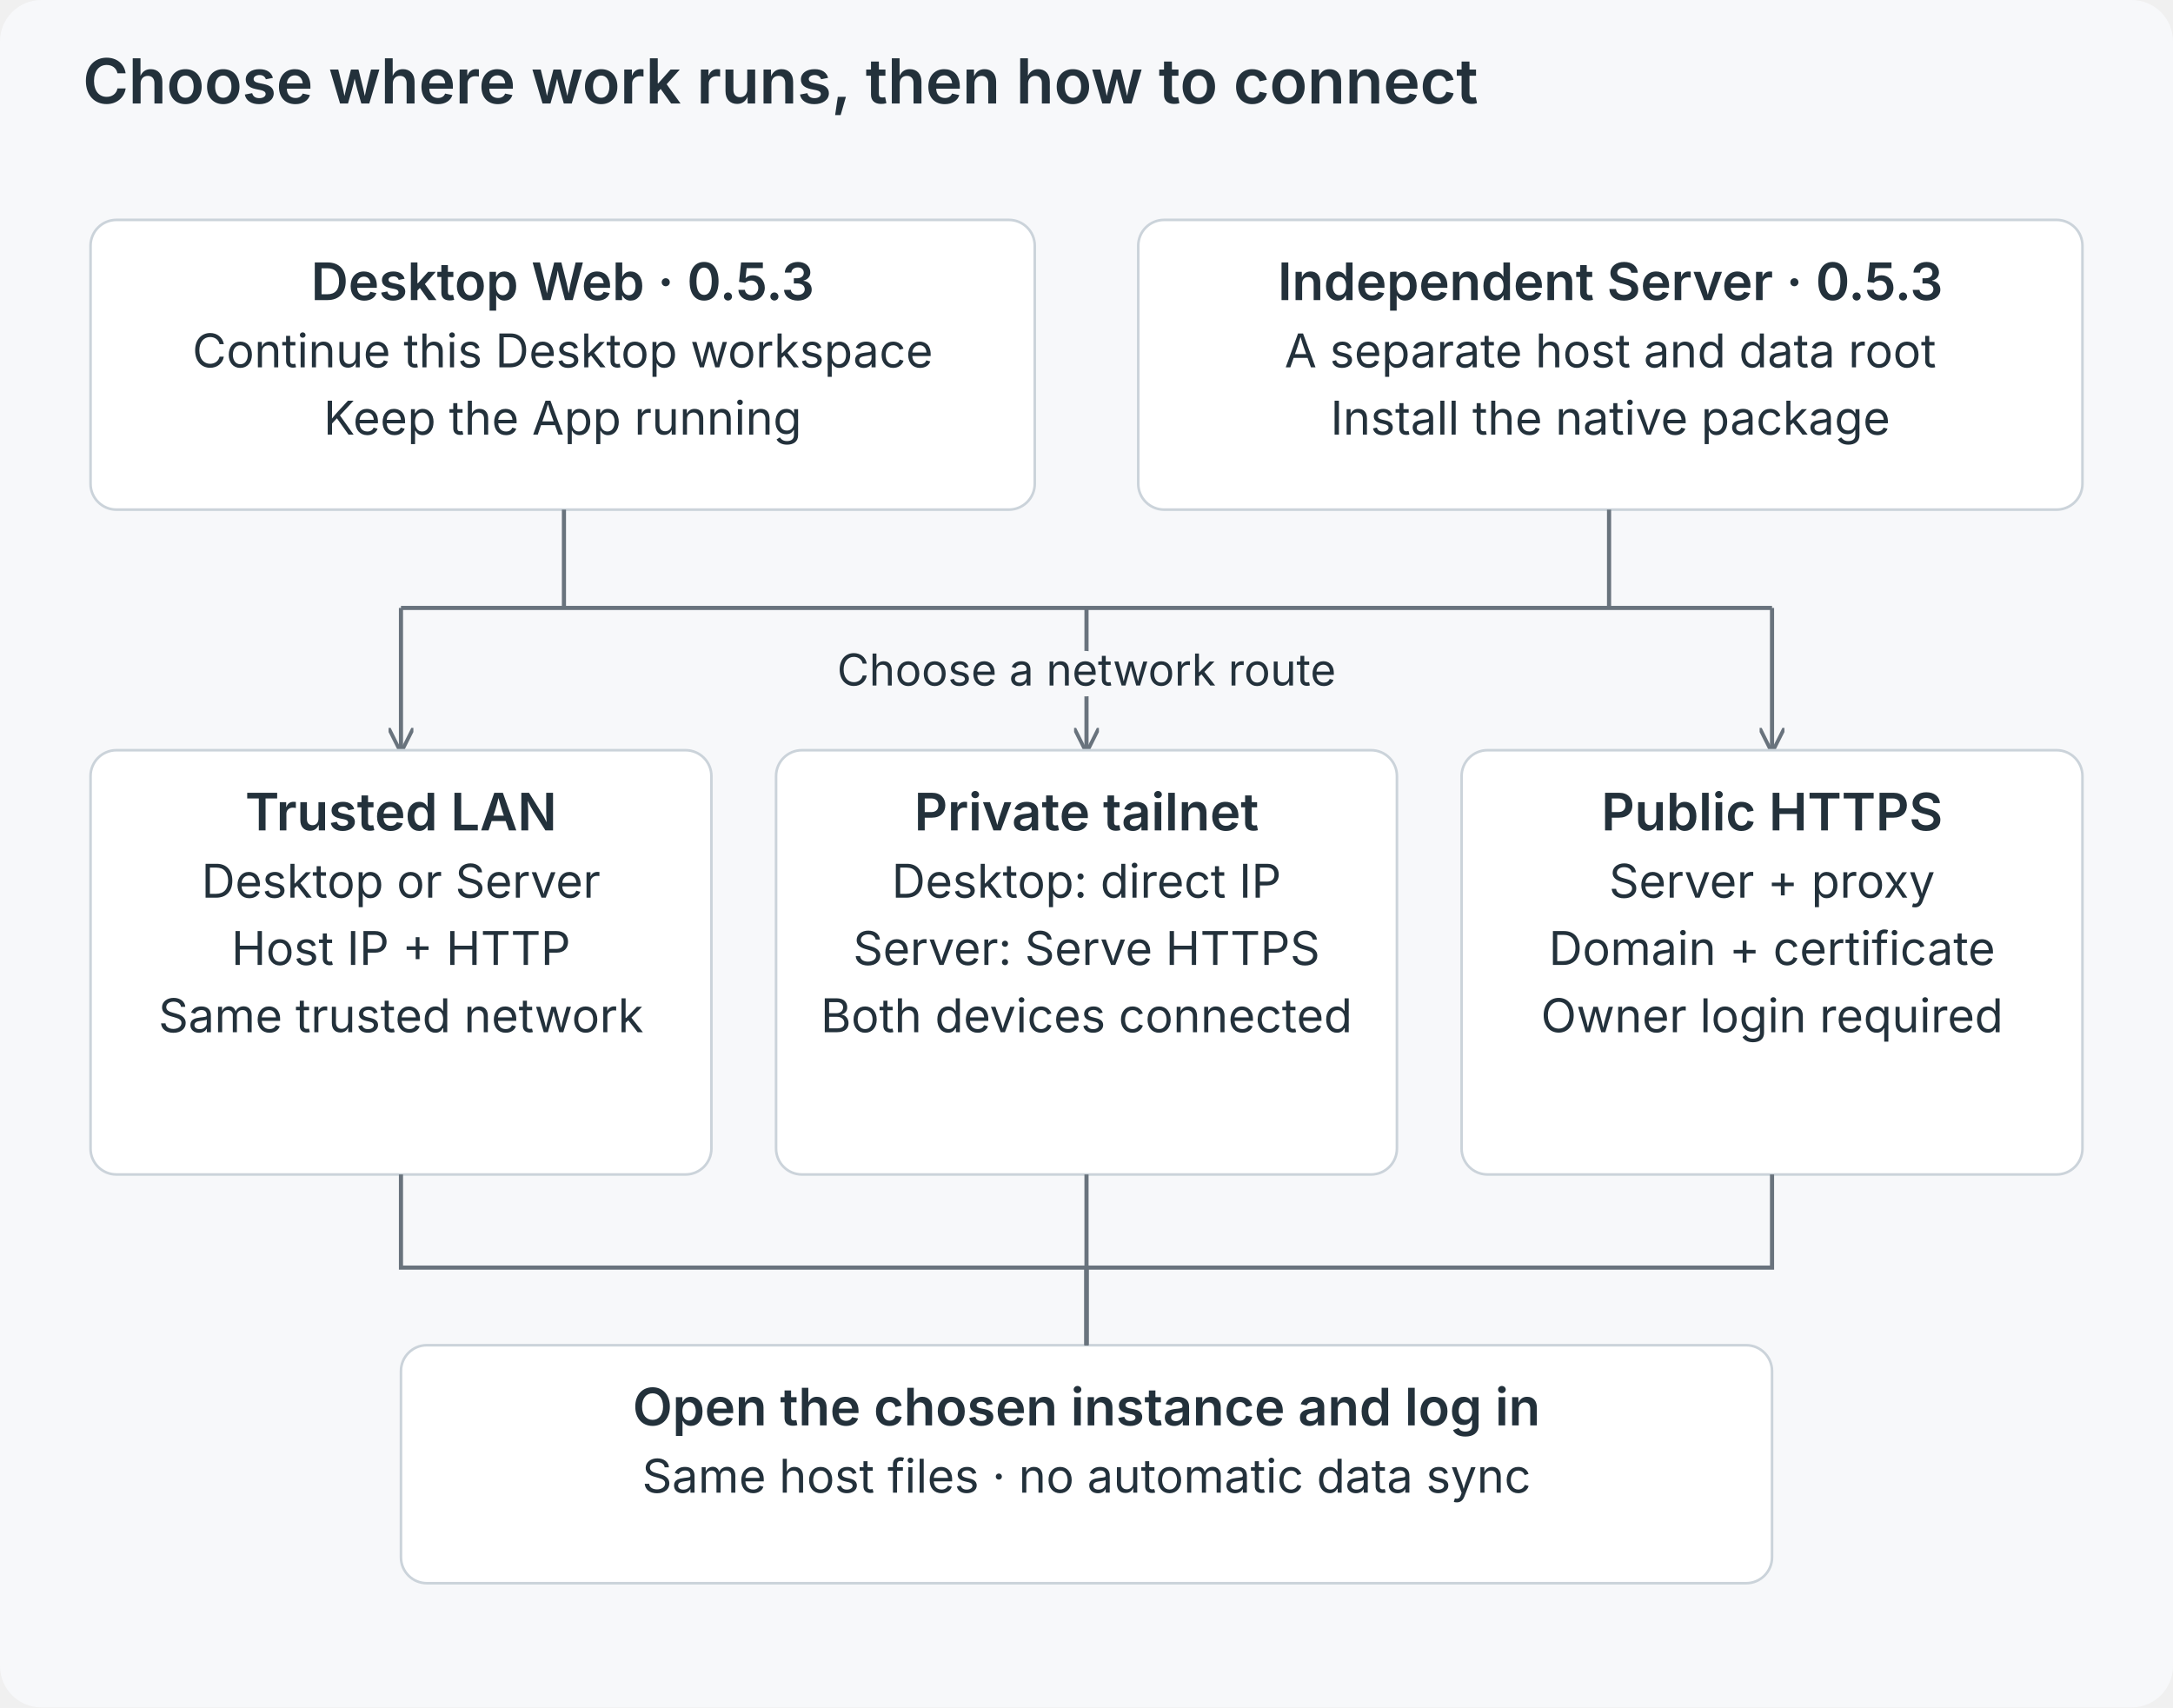
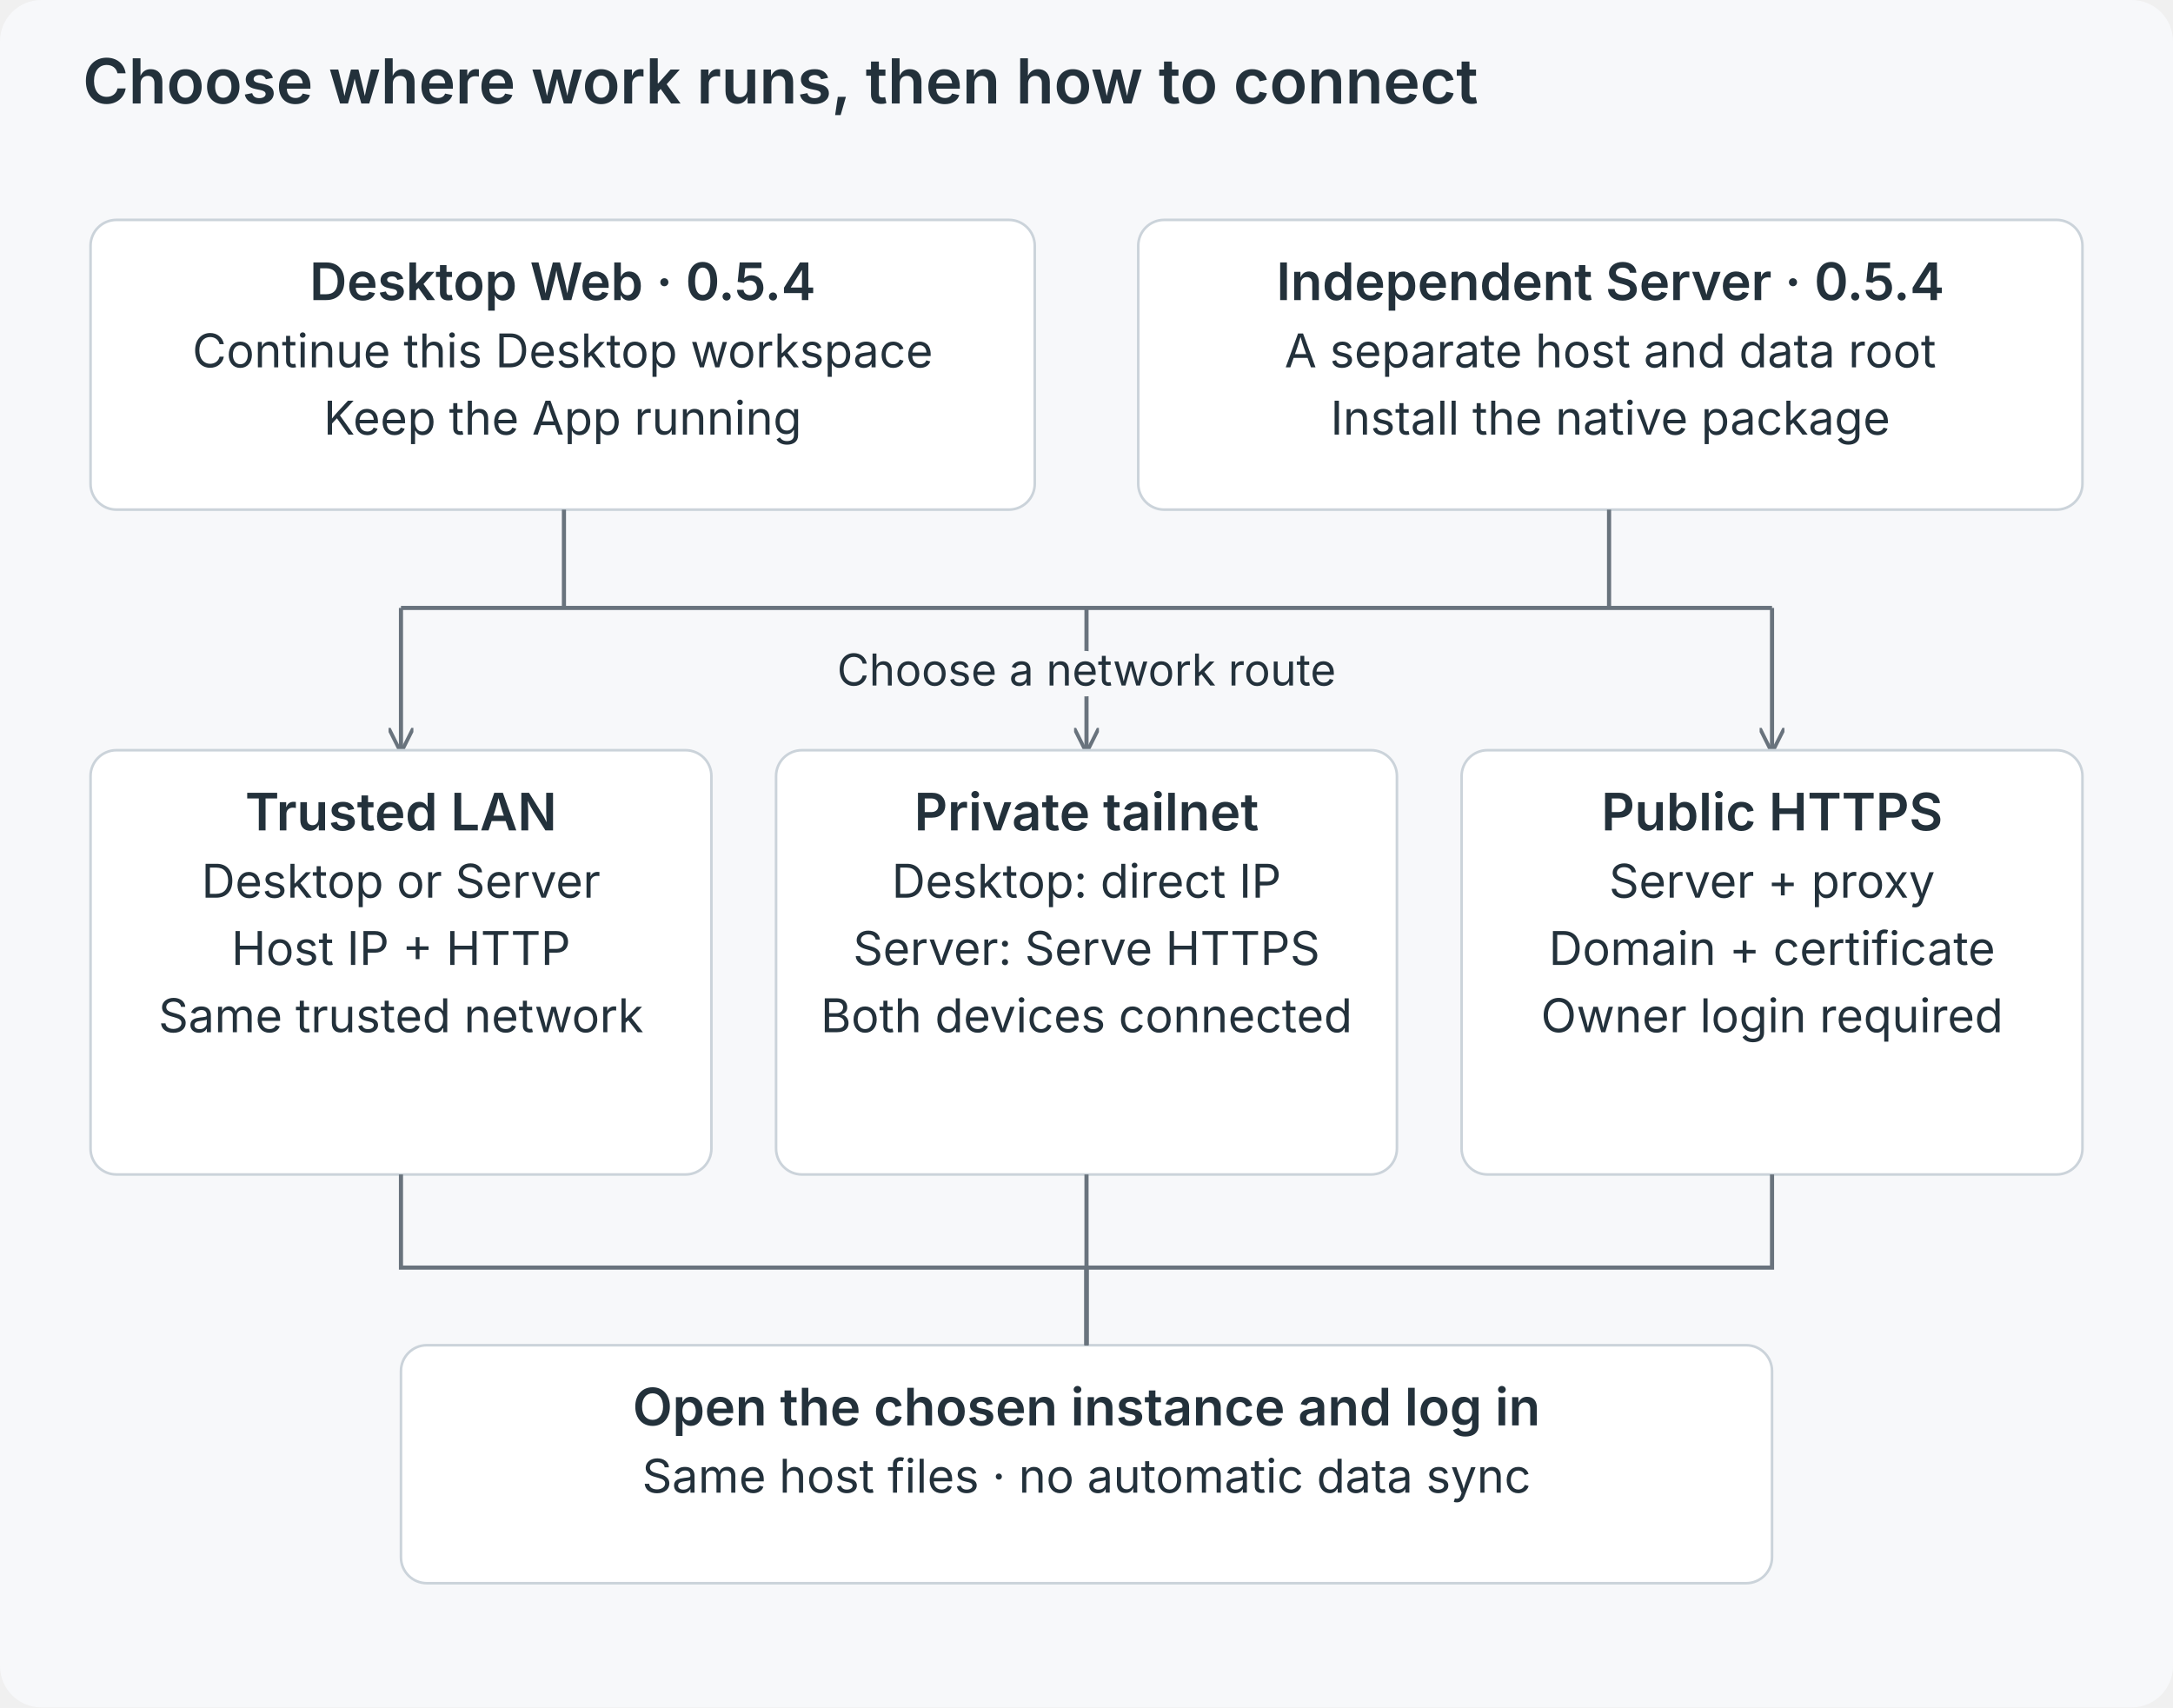
<svg xmlns="http://www.w3.org/2000/svg" viewBox="0 0 840 660" role="img">
  <defs>
    <marker id="a" viewBox="0 0 10 10" refX="9" refY="5" markerWidth="6" markerHeight="6" orient="auto">
      <path d="M0 0L10 5L0 10" fill="none" stroke="#69737d" stroke-width="1.5" />
    </marker>
  </defs>
  <rect width="840" height="660" rx="16" fill="#f7f8fa" />
  <g font-family="Inter,-apple-system,BlinkMacSystemFont,Segoe UI,sans-serif" fill="#23313b">
    <text x="32" y="40" font-size="24" font-weight="600" text-anchor="start">Choose where work runs, then how to connect</text>
    <rect x="35" y="85" width="365" height="112" rx="10" fill="white" stroke="#cbd3da" />
-     <text x="217.5" y="116" font-size="20" font-weight="600" text-anchor="middle">Desktop Web · 0.5.3</text>
+     <text x="217.5" y="116" font-size="20" font-weight="600" text-anchor="middle">Desktop Web · 0.5.4</text>
    <text x="217.5" y="142" font-size="18" font-weight="400" text-anchor="middle">Continue this Desktop workspace</text>
    <text x="217.5" y="168" font-size="18" font-weight="400" text-anchor="middle">Keep the App running</text>
    <rect x="440" y="85" width="365" height="112" rx="10" fill="white" stroke="#cbd3da" />
-     <text x="622.5" y="116" font-size="20" font-weight="600" text-anchor="middle">Independent Server · 0.5.3</text>
+     <text x="622.5" y="116" font-size="20" font-weight="600" text-anchor="middle">Independent Server · 0.5.4</text>
    <text x="622.5" y="142" font-size="18" font-weight="400" text-anchor="middle">A separate host and data root</text>
    <text x="622.5" y="168" font-size="18" font-weight="400" text-anchor="middle">Install the native package</text>
    <path d="M218 197V235H622V197M155 235H685" fill="none" stroke="#69737d" stroke-width="1.6" />
    <path d="M155 235V290" fill="none" stroke="#69737d" stroke-width="1.6" marker-end="url(#a)" />
    <path d="M420 235V290" fill="none" stroke="#69737d" stroke-width="1.6" marker-end="url(#a)" />
    <path d="M685 235V290" fill="none" stroke="#69737d" stroke-width="1.6" marker-end="url(#a)" />
    <text x="420" y="265" font-size="17" font-weight="400" text-anchor="middle" stroke="#f7f8fa" stroke-width="8" paint-order="stroke" stroke-linejoin="round">Choose a network route</text>
    <rect x="35" y="290" width="240" height="164" rx="10" fill="white" stroke="#cbd3da" />
    <text x="155.0" y="321" font-size="20" font-weight="600" text-anchor="middle">Trusted LAN</text>
    <text x="155.0" y="347" font-size="18" font-weight="400" text-anchor="middle">Desktop or Server</text>
    <text x="155.0" y="373" font-size="18" font-weight="400" text-anchor="middle">Host IP + HTTP</text>
    <text x="155.0" y="399" font-size="18" font-weight="400" text-anchor="middle">Same trusted network</text>
    <rect x="300" y="290" width="240" height="164" rx="10" fill="white" stroke="#cbd3da" />
    <text x="420.0" y="321" font-size="20" font-weight="600" text-anchor="middle">Private tailnet</text>
    <text x="420.0" y="347" font-size="18" font-weight="400" text-anchor="middle">Desktop: direct IP</text>
    <text x="420.0" y="373" font-size="18" font-weight="400" text-anchor="middle">Server: Serve HTTPS</text>
    <text x="420.0" y="399" font-size="18" font-weight="400" text-anchor="middle">Both devices connected</text>
    <rect x="565" y="290" width="240" height="164" rx="10" fill="white" stroke="#cbd3da" />
    <text x="685.0" y="321" font-size="20" font-weight="600" text-anchor="middle">Public HTTPS</text>
    <text x="685.0" y="347" font-size="18" font-weight="400" text-anchor="middle">Server + proxy</text>
    <text x="685.0" y="373" font-size="18" font-weight="400" text-anchor="middle">Domain + certificate</text>
    <text x="685.0" y="399" font-size="18" font-weight="400" text-anchor="middle">Owner login required</text>
    <rect x="155" y="520" width="530" height="92" rx="10" fill="white" stroke="#cbd3da" />
    <text x="420.0" y="551" font-size="20" font-weight="600" text-anchor="middle">Open the chosen instance and log in</text>
    <text x="420.0" y="577" font-size="18" font-weight="400" text-anchor="middle">Same host files · no automatic data sync</text>
    <path d="M155 454V490H420V520" fill="none" stroke="#69737d" stroke-width="1.6" />
    <path d="M420 454V490H420V520" fill="none" stroke="#69737d" stroke-width="1.6" />
    <path d="M685 454V490H420V520" fill="none" stroke="#69737d" stroke-width="1.6" />
  </g>
</svg>
